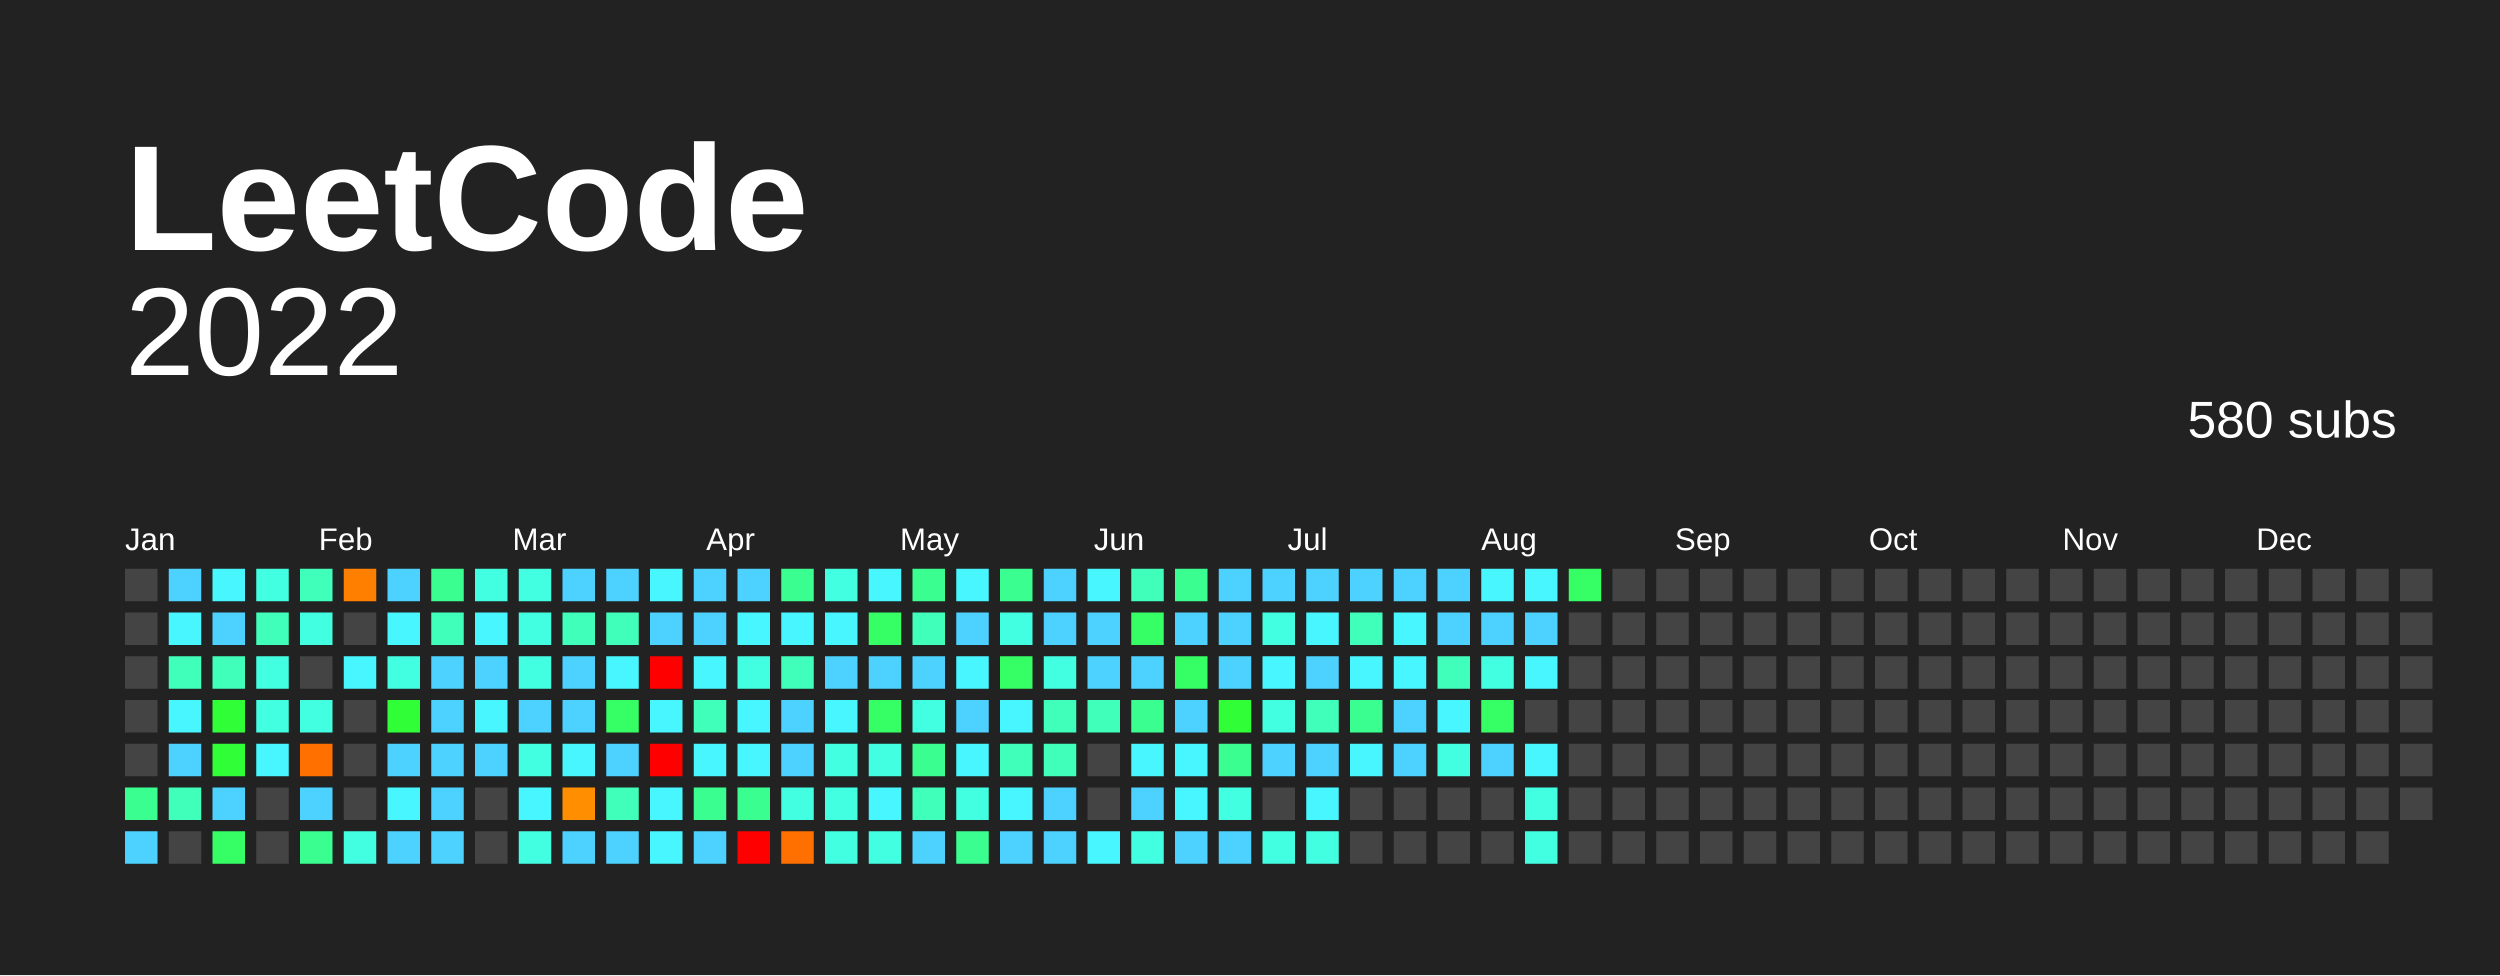
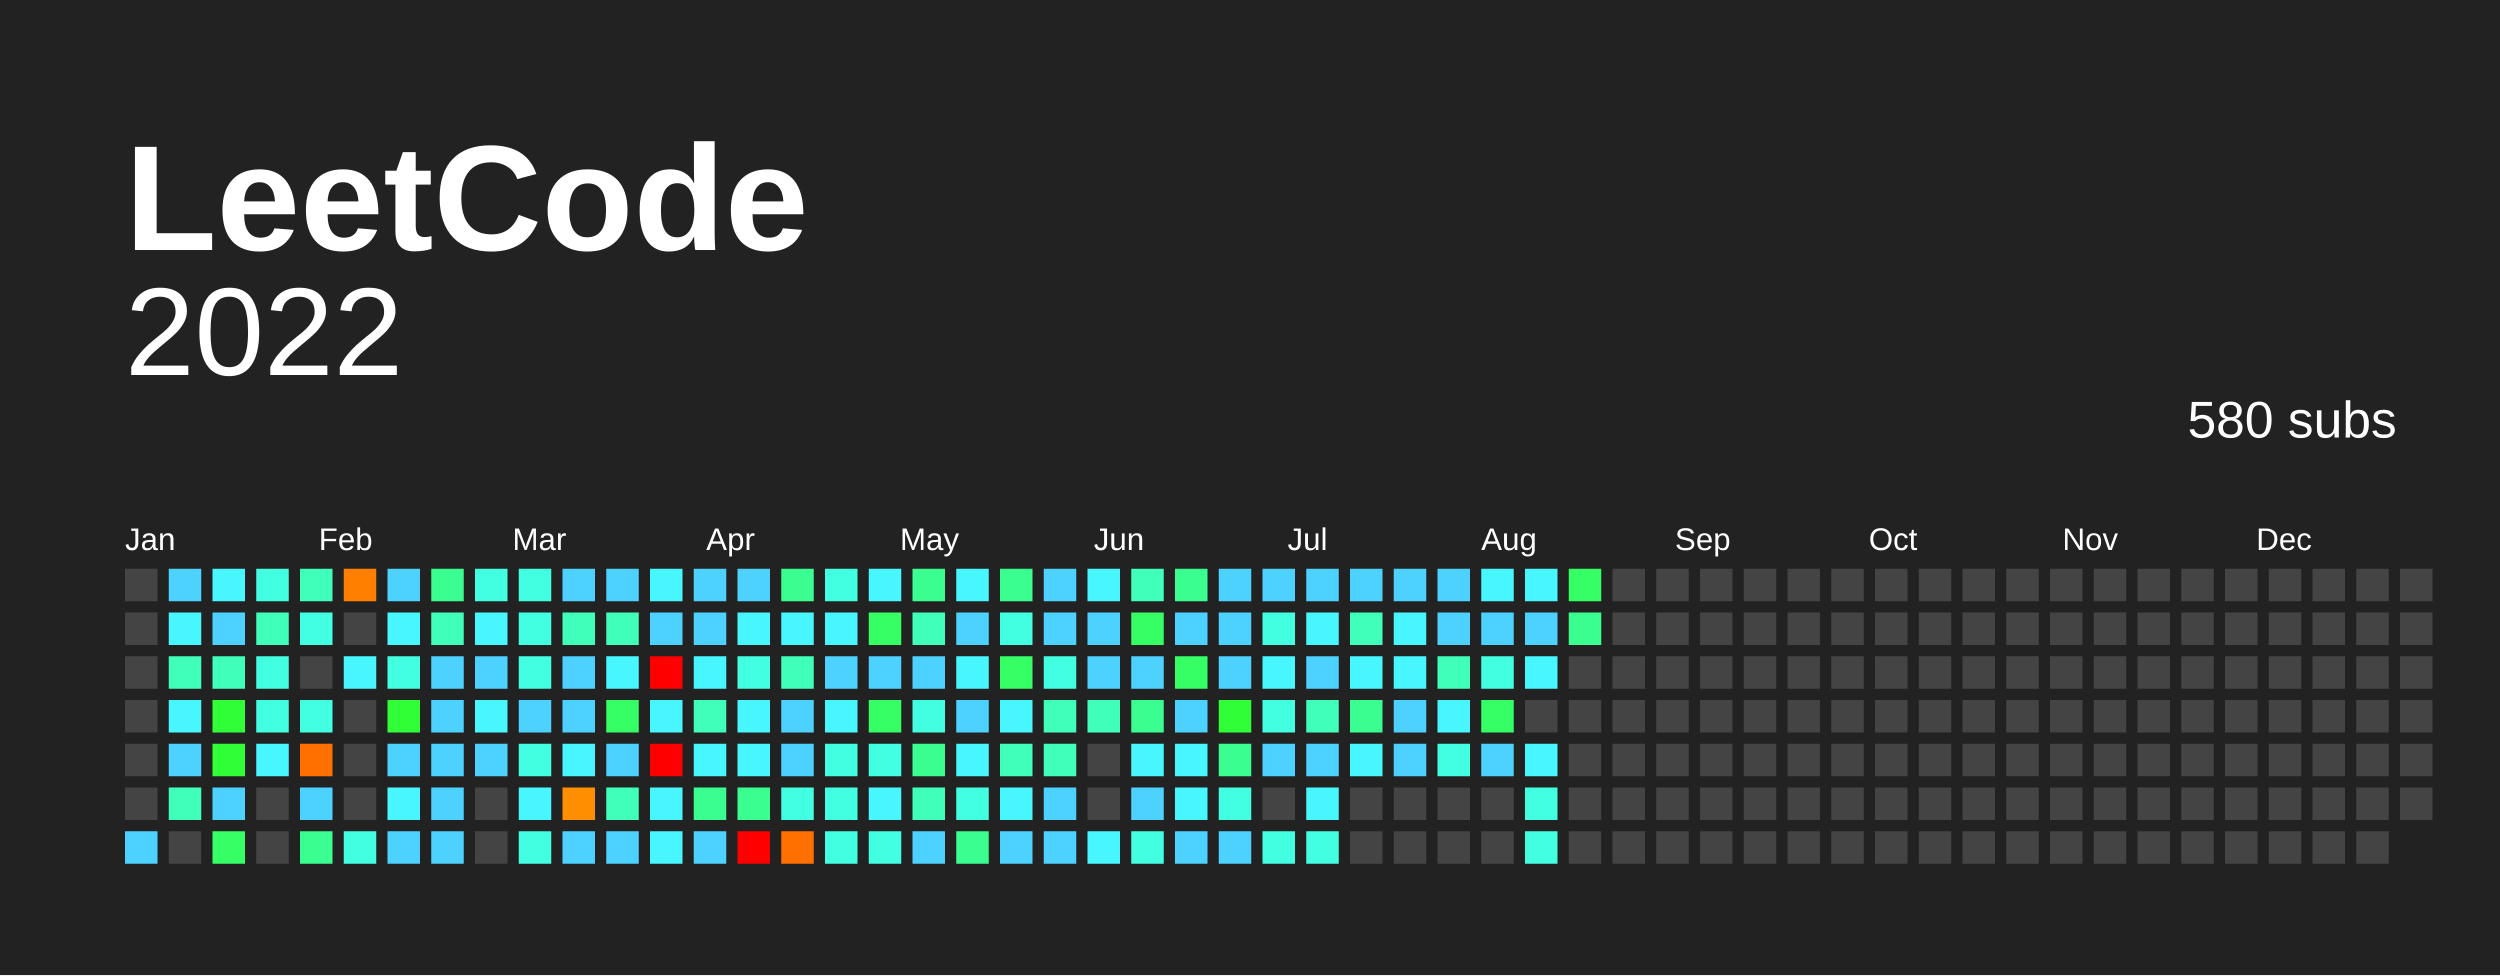
<svg xmlns="http://www.w3.org/2000/svg" baseProfile="full" height="78mm" version="1.1" viewBox="0,0,200,78" width="200mm">
  <defs />
  <rect fill="#222222" height="78" width="200" x="0" y="0" />
  <text fill="#FFFFFF" style="font-size:12px; font-family:Arial; font-weight:bold;" x="10" y="20"> LeetCode</text>
  <text alignment-baseline="hanging" fill="#FFFFFF" style="font-size:10.0px; font-family:Arial;" x="10" y="30">2022</text>
  <text alignment-baseline="hanging" fill="#FFFFFF" style="font-size:4.125px; font-family:Arial;" x="175" y="35">580 subs</text>
  <text fill="#FFFFFF" style="font-size:2.5px; font-family:Arial" x="10.0" y="44">Jan</text>
  <text fill="#FFFFFF" style="font-size:2.5px; font-family:Arial" x="25.5" y="44">Feb</text>
  <text fill="#FFFFFF" style="font-size:2.5px; font-family:Arial" x="41.0" y="44">Mar</text>
  <text fill="#FFFFFF" style="font-size:2.5px; font-family:Arial" x="56.5" y="44">Apr</text>
  <text fill="#FFFFFF" style="font-size:2.5px; font-family:Arial" x="72.0" y="44">May</text>
  <text fill="#FFFFFF" style="font-size:2.5px; font-family:Arial" x="87.5" y="44">Jun</text>
  <text fill="#FFFFFF" style="font-size:2.5px; font-family:Arial" x="103.0" y="44">Jul</text>
  <text fill="#FFFFFF" style="font-size:2.5px; font-family:Arial" x="118.5" y="44">Aug</text>
  <text fill="#FFFFFF" style="font-size:2.5px; font-family:Arial" x="134.0" y="44">Sep</text>
  <text fill="#FFFFFF" style="font-size:2.5px; font-family:Arial" x="149.5" y="44">Oct</text>
  <text fill="#FFFFFF" style="font-size:2.5px; font-family:Arial" x="165.0" y="44">Nov</text>
  <text fill="#FFFFFF" style="font-size:2.5px; font-family:Arial" x="180.5" y="44">Dec</text>
  <rect fill="#444444" height="2.6" width="2.6" x="10.0" y="45.5" />
  <rect fill="#444444" height="2.6" width="2.6" x="10.0" y="49.0" />
  <rect fill="#444444" height="2.6" width="2.6" x="10.0" y="52.5" />
  <rect fill="#444444" height="2.6" width="2.6" x="10.0" y="56.0" />
  <rect fill="#444444" height="2.6" width="2.6" x="10.0" y="59.5" />
-   <rect fill="#3aff90" height="2.6" width="2.6" x="10.0" y="63.0" />
+   <rect fill="#444444" height="2.6" width="2.6" x="10.0" y="63.0" />
  <rect fill="#4dd2ff" height="2.6" width="2.6" x="10.0" y="66.5" />
  <rect fill="#4dd2ff" height="2.6" width="2.6" x="13.5" y="45.5" />
  <rect fill="#48f6ff" height="2.6" width="2.6" x="13.5" y="49.0" />
  <rect fill="#3fffba" height="2.6" width="2.6" x="13.5" y="52.5" />
  <rect fill="#48f6ff" height="2.6" width="2.6" x="13.5" y="56.0" />
  <rect fill="#4dd2ff" height="2.6" width="2.6" x="13.5" y="59.5" />
  <rect fill="#3fffba" height="2.6" width="2.6" x="13.5" y="63.0" />
  <rect fill="#444444" height="2.6" width="2.6" x="13.5" y="66.5" />
  <rect fill="#48f6ff" height="2.6" width="2.6" x="17.0" y="45.5" />
  <rect fill="#4dd2ff" height="2.6" width="2.6" x="17.0" y="49.0" />
  <rect fill="#3fffba" height="2.6" width="2.6" x="17.0" y="52.5" />
  <rect fill="#30ff37" height="2.6" width="2.6" x="17.0" y="56.0" />
  <rect fill="#30ff37" height="2.6" width="2.6" x="17.0" y="59.5" />
  <rect fill="#4dd2ff" height="2.6" width="2.6" x="17.0" y="63.0" />
  <rect fill="#35ff65" height="2.6" width="2.6" x="17.0" y="66.5" />
  <rect fill="#43ffe2" height="2.6" width="2.6" x="20.5" y="45.5" />
  <rect fill="#3fffba" height="2.6" width="2.6" x="20.5" y="49.0" />
  <rect fill="#43ffe2" height="2.6" width="2.6" x="20.5" y="52.5" />
  <rect fill="#43ffe2" height="2.6" width="2.6" x="20.5" y="56.0" />
  <rect fill="#48f6ff" height="2.6" width="2.6" x="20.5" y="59.5" />
  <rect fill="#444444" height="2.6" width="2.6" x="20.5" y="63.0" />
  <rect fill="#444444" height="2.6" width="2.6" x="20.5" y="66.5" />
  <rect fill="#3fffba" height="2.6" width="2.6" x="24.0" y="45.5" />
  <rect fill="#43ffe2" height="2.6" width="2.6" x="24.0" y="49.0" />
  <rect fill="#444444" height="2.6" width="2.6" x="24.0" y="52.5" />
  <rect fill="#43ffe2" height="2.6" width="2.6" x="24.0" y="56.0" />
  <rect fill="#ff7000" height="2.6" width="2.6" x="24.0" y="59.5" />
  <rect fill="#4dd2ff" height="2.6" width="2.6" x="24.0" y="63.0" />
  <rect fill="#3aff90" height="2.6" width="2.6" x="24.0" y="66.5" />
  <rect fill="#ff7f00" height="2.6" width="2.6" x="27.5" y="45.5" />
  <rect fill="#444444" height="2.6" width="2.6" x="27.5" y="49.0" />
  <rect fill="#48f6ff" height="2.6" width="2.6" x="27.5" y="52.5" />
  <rect fill="#444444" height="2.6" width="2.6" x="27.5" y="56.0" />
  <rect fill="#444444" height="2.6" width="2.6" x="27.5" y="59.5" />
  <rect fill="#444444" height="2.6" width="2.6" x="27.5" y="63.0" />
  <rect fill="#43ffe2" height="2.6" width="2.6" x="27.5" y="66.5" />
  <rect fill="#4dd2ff" height="2.6" width="2.6" x="31.0" y="45.5" />
  <rect fill="#48f6ff" height="2.6" width="2.6" x="31.0" y="49.0" />
  <rect fill="#43ffe2" height="2.6" width="2.6" x="31.0" y="52.5" />
  <rect fill="#30ff37" height="2.6" width="2.6" x="31.0" y="56.0" />
  <rect fill="#4dd2ff" height="2.6" width="2.6" x="31.0" y="59.5" />
  <rect fill="#48f6ff" height="2.6" width="2.6" x="31.0" y="63.0" />
  <rect fill="#4dd2ff" height="2.6" width="2.6" x="31.0" y="66.5" />
  <rect fill="#3aff90" height="2.6" width="2.6" x="34.5" y="45.5" />
  <rect fill="#3fffba" height="2.6" width="2.6" x="34.5" y="49.0" />
  <rect fill="#4dd2ff" height="2.6" width="2.6" x="34.5" y="52.5" />
  <rect fill="#4dd2ff" height="2.6" width="2.6" x="34.5" y="56.0" />
  <rect fill="#4dd2ff" height="2.6" width="2.6" x="34.5" y="59.5" />
  <rect fill="#4dd2ff" height="2.6" width="2.6" x="34.5" y="63.0" />
  <rect fill="#4dd2ff" height="2.6" width="2.6" x="34.5" y="66.5" />
  <rect fill="#43ffe2" height="2.6" width="2.6" x="38.0" y="45.5" />
  <rect fill="#48f6ff" height="2.6" width="2.6" x="38.0" y="49.0" />
  <rect fill="#4dd2ff" height="2.6" width="2.6" x="38.0" y="52.5" />
  <rect fill="#48f6ff" height="2.6" width="2.6" x="38.0" y="56.0" />
  <rect fill="#4dd2ff" height="2.6" width="2.6" x="38.0" y="59.5" />
  <rect fill="#444444" height="2.6" width="2.6" x="38.0" y="63.0" />
  <rect fill="#444444" height="2.6" width="2.6" x="38.0" y="66.5" />
  <rect fill="#43ffe2" height="2.6" width="2.6" x="41.5" y="45.5" />
  <rect fill="#43ffe2" height="2.6" width="2.6" x="41.5" y="49.0" />
  <rect fill="#43ffe2" height="2.6" width="2.6" x="41.5" y="52.5" />
  <rect fill="#4dd2ff" height="2.6" width="2.6" x="41.5" y="56.0" />
  <rect fill="#43ffe2" height="2.6" width="2.6" x="41.5" y="59.5" />
  <rect fill="#48f6ff" height="2.6" width="2.6" x="41.5" y="63.0" />
  <rect fill="#43ffe2" height="2.6" width="2.6" x="41.5" y="66.5" />
  <rect fill="#4dd2ff" height="2.6" width="2.6" x="45.0" y="45.5" />
  <rect fill="#3fffba" height="2.6" width="2.6" x="45.0" y="49.0" />
  <rect fill="#4dd2ff" height="2.6" width="2.6" x="45.0" y="52.5" />
  <rect fill="#4dd2ff" height="2.6" width="2.6" x="45.0" y="56.0" />
  <rect fill="#48f6ff" height="2.6" width="2.6" x="45.0" y="59.5" />
  <rect fill="#ff8f00" height="2.6" width="2.6" x="45.0" y="63.0" />
  <rect fill="#4dd2ff" height="2.6" width="2.6" x="45.0" y="66.5" />
  <rect fill="#4dd2ff" height="2.6" width="2.6" x="48.5" y="45.5" />
  <rect fill="#3fffba" height="2.6" width="2.6" x="48.5" y="49.0" />
  <rect fill="#48f6ff" height="2.6" width="2.6" x="48.5" y="52.5" />
  <rect fill="#35ff65" height="2.6" width="2.6" x="48.5" y="56.0" />
  <rect fill="#4dd2ff" height="2.6" width="2.6" x="48.5" y="59.5" />
  <rect fill="#3fffba" height="2.6" width="2.6" x="48.5" y="63.0" />
  <rect fill="#4dd2ff" height="2.6" width="2.6" x="48.5" y="66.5" />
  <rect fill="#48f6ff" height="2.6" width="2.6" x="52.0" y="45.5" />
  <rect fill="#4dd2ff" height="2.6" width="2.6" x="52.0" y="49.0" />
  <rect fill="red" height="2.6" width="2.6" x="52.0" y="52.5" />
  <rect fill="#48f6ff" height="2.6" width="2.6" x="52.0" y="56.0" />
  <rect fill="red" height="2.6" width="2.6" x="52.0" y="59.5" />
  <rect fill="#48f6ff" height="2.6" width="2.6" x="52.0" y="63.0" />
  <rect fill="#48f6ff" height="2.6" width="2.6" x="52.0" y="66.5" />
  <rect fill="#4dd2ff" height="2.6" width="2.6" x="55.5" y="45.5" />
  <rect fill="#4dd2ff" height="2.6" width="2.6" x="55.5" y="49.0" />
  <rect fill="#48f6ff" height="2.6" width="2.6" x="55.5" y="52.5" />
  <rect fill="#3fffba" height="2.6" width="2.6" x="55.5" y="56.0" />
  <rect fill="#48f6ff" height="2.6" width="2.6" x="55.5" y="59.5" />
  <rect fill="#3aff90" height="2.6" width="2.6" x="55.5" y="63.0" />
  <rect fill="#4dd2ff" height="2.6" width="2.6" x="55.5" y="66.5" />
  <rect fill="#4dd2ff" height="2.6" width="2.6" x="59.0" y="45.5" />
  <rect fill="#48f6ff" height="2.6" width="2.6" x="59.0" y="49.0" />
  <rect fill="#43ffe2" height="2.6" width="2.6" x="59.0" y="52.5" />
  <rect fill="#48f6ff" height="2.6" width="2.6" x="59.0" y="56.0" />
  <rect fill="#48f6ff" height="2.6" width="2.6" x="59.0" y="59.5" />
  <rect fill="#3aff90" height="2.6" width="2.6" x="59.0" y="63.0" />
  <rect fill="red" height="2.6" width="2.6" x="59.0" y="66.5" />
  <rect fill="#3aff90" height="2.6" width="2.6" x="62.5" y="45.5" />
  <rect fill="#48f6ff" height="2.6" width="2.6" x="62.5" y="49.0" />
  <rect fill="#3fffba" height="2.6" width="2.6" x="62.5" y="52.5" />
  <rect fill="#4dd2ff" height="2.6" width="2.6" x="62.5" y="56.0" />
  <rect fill="#4dd2ff" height="2.6" width="2.6" x="62.5" y="59.5" />
  <rect fill="#43ffe2" height="2.6" width="2.6" x="62.5" y="63.0" />
  <rect fill="#ff7000" height="2.6" width="2.6" x="62.5" y="66.5" />
  <rect fill="#43ffe2" height="2.6" width="2.6" x="66.0" y="45.5" />
  <rect fill="#48f6ff" height="2.6" width="2.6" x="66.0" y="49.0" />
  <rect fill="#4dd2ff" height="2.6" width="2.6" x="66.0" y="52.5" />
  <rect fill="#48f6ff" height="2.6" width="2.6" x="66.0" y="56.0" />
  <rect fill="#43ffe2" height="2.6" width="2.6" x="66.0" y="59.5" />
  <rect fill="#43ffe2" height="2.6" width="2.6" x="66.0" y="63.0" />
  <rect fill="#43ffe2" height="2.6" width="2.6" x="66.0" y="66.5" />
  <rect fill="#48f6ff" height="2.6" width="2.6" x="69.5" y="45.5" />
  <rect fill="#35ff65" height="2.6" width="2.6" x="69.5" y="49.0" />
  <rect fill="#4dd2ff" height="2.6" width="2.6" x="69.5" y="52.5" />
  <rect fill="#35ff65" height="2.6" width="2.6" x="69.5" y="56.0" />
  <rect fill="#43ffe2" height="2.6" width="2.6" x="69.5" y="59.5" />
  <rect fill="#48f6ff" height="2.6" width="2.6" x="69.5" y="63.0" />
  <rect fill="#43ffe2" height="2.6" width="2.6" x="69.5" y="66.5" />
  <rect fill="#3aff90" height="2.6" width="2.6" x="73.0" y="45.5" />
  <rect fill="#3fffba" height="2.6" width="2.6" x="73.0" y="49.0" />
  <rect fill="#4dd2ff" height="2.6" width="2.6" x="73.0" y="52.5" />
  <rect fill="#43ffe2" height="2.6" width="2.6" x="73.0" y="56.0" />
  <rect fill="#3aff90" height="2.6" width="2.6" x="73.0" y="59.5" />
  <rect fill="#3fffba" height="2.6" width="2.6" x="73.0" y="63.0" />
  <rect fill="#4dd2ff" height="2.6" width="2.6" x="73.0" y="66.5" />
  <rect fill="#48f6ff" height="2.6" width="2.6" x="76.5" y="45.5" />
  <rect fill="#4dd2ff" height="2.6" width="2.6" x="76.5" y="49.0" />
  <rect fill="#48f6ff" height="2.6" width="2.6" x="76.5" y="52.5" />
  <rect fill="#4dd2ff" height="2.6" width="2.6" x="76.5" y="56.0" />
  <rect fill="#48f6ff" height="2.6" width="2.6" x="76.5" y="59.5" />
  <rect fill="#43ffe2" height="2.6" width="2.6" x="76.5" y="63.0" />
  <rect fill="#3aff90" height="2.6" width="2.6" x="76.5" y="66.5" />
  <rect fill="#3aff90" height="2.6" width="2.6" x="80.0" y="45.5" />
  <rect fill="#43ffe2" height="2.6" width="2.6" x="80.0" y="49.0" />
  <rect fill="#35ff65" height="2.6" width="2.6" x="80.0" y="52.5" />
  <rect fill="#48f6ff" height="2.6" width="2.6" x="80.0" y="56.0" />
  <rect fill="#3fffba" height="2.6" width="2.6" x="80.0" y="59.5" />
  <rect fill="#48f6ff" height="2.6" width="2.6" x="80.0" y="63.0" />
  <rect fill="#4dd2ff" height="2.6" width="2.6" x="80.0" y="66.5" />
  <rect fill="#4dd2ff" height="2.6" width="2.6" x="83.5" y="45.5" />
  <rect fill="#4dd2ff" height="2.6" width="2.6" x="83.5" y="49.0" />
  <rect fill="#43ffe2" height="2.6" width="2.6" x="83.5" y="52.5" />
  <rect fill="#3fffba" height="2.6" width="2.6" x="83.5" y="56.0" />
  <rect fill="#3fffba" height="2.6" width="2.6" x="83.5" y="59.5" />
  <rect fill="#4dd2ff" height="2.6" width="2.6" x="83.5" y="63.0" />
  <rect fill="#4dd2ff" height="2.6" width="2.6" x="83.5" y="66.5" />
  <rect fill="#48f6ff" height="2.6" width="2.6" x="87.0" y="45.5" />
  <rect fill="#4dd2ff" height="2.6" width="2.6" x="87.0" y="49.0" />
  <rect fill="#4dd2ff" height="2.6" width="2.6" x="87.0" y="52.5" />
  <rect fill="#3fffba" height="2.6" width="2.6" x="87.0" y="56.0" />
  <rect fill="#444444" height="2.6" width="2.6" x="87.0" y="59.5" />
  <rect fill="#444444" height="2.6" width="2.6" x="87.0" y="63.0" />
  <rect fill="#48f6ff" height="2.6" width="2.6" x="87.0" y="66.5" />
  <rect fill="#3fffba" height="2.6" width="2.6" x="90.5" y="45.5" />
  <rect fill="#35ff65" height="2.6" width="2.6" x="90.5" y="49.0" />
  <rect fill="#4dd2ff" height="2.6" width="2.6" x="90.5" y="52.5" />
  <rect fill="#3aff90" height="2.6" width="2.6" x="90.5" y="56.0" />
  <rect fill="#48f6ff" height="2.6" width="2.6" x="90.5" y="59.5" />
  <rect fill="#4dd2ff" height="2.6" width="2.6" x="90.5" y="63.0" />
  <rect fill="#43ffe2" height="2.6" width="2.6" x="90.5" y="66.5" />
  <rect fill="#3aff90" height="2.6" width="2.6" x="94.0" y="45.5" />
  <rect fill="#4dd2ff" height="2.6" width="2.6" x="94.0" y="49.0" />
  <rect fill="#35ff65" height="2.6" width="2.6" x="94.0" y="52.5" />
  <rect fill="#4dd2ff" height="2.6" width="2.6" x="94.0" y="56.0" />
  <rect fill="#48f6ff" height="2.6" width="2.6" x="94.0" y="59.5" />
  <rect fill="#48f6ff" height="2.6" width="2.6" x="94.0" y="63.0" />
  <rect fill="#4dd2ff" height="2.6" width="2.6" x="94.0" y="66.5" />
  <rect fill="#4dd2ff" height="2.6" width="2.6" x="97.5" y="45.5" />
  <rect fill="#4dd2ff" height="2.6" width="2.6" x="97.5" y="49.0" />
  <rect fill="#4dd2ff" height="2.6" width="2.6" x="97.5" y="52.5" />
  <rect fill="#30ff37" height="2.6" width="2.6" x="97.5" y="56.0" />
  <rect fill="#3aff90" height="2.6" width="2.6" x="97.5" y="59.5" />
  <rect fill="#43ffe2" height="2.6" width="2.6" x="97.5" y="63.0" />
  <rect fill="#4dd2ff" height="2.6" width="2.6" x="97.5" y="66.5" />
  <rect fill="#4dd2ff" height="2.6" width="2.6" x="101.0" y="45.5" />
  <rect fill="#43ffe2" height="2.6" width="2.6" x="101.0" y="49.0" />
  <rect fill="#48f6ff" height="2.6" width="2.6" x="101.0" y="52.5" />
  <rect fill="#43ffe2" height="2.6" width="2.6" x="101.0" y="56.0" />
  <rect fill="#4dd2ff" height="2.6" width="2.6" x="101.0" y="59.5" />
  <rect fill="#444444" height="2.6" width="2.6" x="101.0" y="63.0" />
  <rect fill="#43ffe2" height="2.6" width="2.6" x="101.0" y="66.5" />
  <rect fill="#4dd2ff" height="2.6" width="2.6" x="104.5" y="45.5" />
  <rect fill="#48f6ff" height="2.6" width="2.6" x="104.5" y="49.0" />
  <rect fill="#4dd2ff" height="2.6" width="2.6" x="104.5" y="52.5" />
  <rect fill="#3fffba" height="2.6" width="2.6" x="104.5" y="56.0" />
  <rect fill="#4dd2ff" height="2.6" width="2.6" x="104.5" y="59.5" />
  <rect fill="#48f6ff" height="2.6" width="2.6" x="104.5" y="63.0" />
  <rect fill="#43ffe2" height="2.6" width="2.6" x="104.5" y="66.5" />
  <rect fill="#4dd2ff" height="2.6" width="2.6" x="108.0" y="45.5" />
  <rect fill="#3fffba" height="2.6" width="2.6" x="108.0" y="49.0" />
  <rect fill="#48f6ff" height="2.6" width="2.6" x="108.0" y="52.5" />
  <rect fill="#3aff90" height="2.6" width="2.6" x="108.0" y="56.0" />
  <rect fill="#48f6ff" height="2.6" width="2.6" x="108.0" y="59.5" />
  <rect fill="#444444" height="2.6" width="2.6" x="108.0" y="63.0" />
  <rect fill="#444444" height="2.6" width="2.6" x="108.0" y="66.5" />
  <rect fill="#4dd2ff" height="2.6" width="2.6" x="111.5" y="45.5" />
  <rect fill="#48f6ff" height="2.6" width="2.6" x="111.5" y="49.0" />
  <rect fill="#48f6ff" height="2.6" width="2.6" x="111.5" y="52.5" />
  <rect fill="#4dd2ff" height="2.6" width="2.6" x="111.5" y="56.0" />
  <rect fill="#4dd2ff" height="2.6" width="2.6" x="111.5" y="59.5" />
  <rect fill="#444444" height="2.6" width="2.6" x="111.5" y="63.0" />
  <rect fill="#444444" height="2.6" width="2.6" x="111.5" y="66.5" />
  <rect fill="#4dd2ff" height="2.6" width="2.6" x="115.0" y="45.5" />
  <rect fill="#4dd2ff" height="2.6" width="2.6" x="115.0" y="49.0" />
  <rect fill="#3fffba" height="2.6" width="2.6" x="115.0" y="52.5" />
  <rect fill="#48f6ff" height="2.6" width="2.6" x="115.0" y="56.0" />
  <rect fill="#43ffe2" height="2.6" width="2.6" x="115.0" y="59.5" />
  <rect fill="#444444" height="2.6" width="2.6" x="115.0" y="63.0" />
  <rect fill="#444444" height="2.6" width="2.6" x="115.0" y="66.5" />
  <rect fill="#48f6ff" height="2.6" width="2.6" x="118.5" y="45.5" />
  <rect fill="#4dd2ff" height="2.6" width="2.6" x="118.5" y="49.0" />
  <rect fill="#43ffe2" height="2.6" width="2.6" x="118.5" y="52.5" />
  <rect fill="#35ff65" height="2.6" width="2.6" x="118.5" y="56.0" />
  <rect fill="#4dd2ff" height="2.6" width="2.6" x="118.5" y="59.5" />
  <rect fill="#444444" height="2.6" width="2.6" x="118.5" y="63.0" />
  <rect fill="#444444" height="2.6" width="2.6" x="118.5" y="66.5" />
  <rect fill="#48f6ff" height="2.6" width="2.6" x="122.0" y="45.5" />
  <rect fill="#4dd2ff" height="2.6" width="2.6" x="122.0" y="49.0" />
  <rect fill="#48f6ff" height="2.6" width="2.6" x="122.0" y="52.5" />
  <rect fill="#444444" height="2.6" width="2.6" x="122.0" y="56.0" />
  <rect fill="#48f6ff" height="2.6" width="2.6" x="122.0" y="59.5" />
  <rect fill="#43ffe2" height="2.6" width="2.6" x="122.0" y="63.0" />
  <rect fill="#43ffe2" height="2.6" width="2.6" x="122.0" y="66.5" />
  <rect fill="#35ff65" height="2.6" width="2.6" x="125.5" y="45.5" />
-   <rect fill="#444444" height="2.6" width="2.6" x="125.5" y="49.0" />
+   <rect fill="#3aff90" height="2.6" width="2.6" x="125.5" y="49.0" />
  <rect fill="#444444" height="2.6" width="2.6" x="125.5" y="52.5" />
  <rect fill="#444444" height="2.6" width="2.6" x="125.5" y="56.0" />
  <rect fill="#444444" height="2.6" width="2.6" x="125.5" y="59.5" />
  <rect fill="#444444" height="2.6" width="2.6" x="125.5" y="63.0" />
  <rect fill="#444444" height="2.6" width="2.6" x="125.5" y="66.5" />
  <rect fill="#444444" height="2.6" width="2.6" x="129.0" y="45.5" />
  <rect fill="#444444" height="2.6" width="2.6" x="129.0" y="49.0" />
  <rect fill="#444444" height="2.6" width="2.6" x="129.0" y="52.5" />
  <rect fill="#444444" height="2.6" width="2.6" x="129.0" y="56.0" />
  <rect fill="#444444" height="2.6" width="2.6" x="129.0" y="59.5" />
  <rect fill="#444444" height="2.6" width="2.6" x="129.0" y="63.0" />
  <rect fill="#444444" height="2.6" width="2.6" x="129.0" y="66.5" />
  <rect fill="#444444" height="2.6" width="2.6" x="132.5" y="45.5" />
  <rect fill="#444444" height="2.6" width="2.6" x="132.5" y="49.0" />
  <rect fill="#444444" height="2.6" width="2.6" x="132.5" y="52.5" />
  <rect fill="#444444" height="2.6" width="2.6" x="132.5" y="56.0" />
  <rect fill="#444444" height="2.6" width="2.6" x="132.5" y="59.5" />
  <rect fill="#444444" height="2.6" width="2.6" x="132.5" y="63.0" />
  <rect fill="#444444" height="2.6" width="2.6" x="132.5" y="66.5" />
  <rect fill="#444444" height="2.6" width="2.6" x="136.0" y="45.5" />
  <rect fill="#444444" height="2.6" width="2.6" x="136.0" y="49.0" />
  <rect fill="#444444" height="2.6" width="2.6" x="136.0" y="52.5" />
  <rect fill="#444444" height="2.6" width="2.6" x="136.0" y="56.0" />
  <rect fill="#444444" height="2.6" width="2.6" x="136.0" y="59.5" />
  <rect fill="#444444" height="2.6" width="2.6" x="136.0" y="63.0" />
  <rect fill="#444444" height="2.6" width="2.6" x="136.0" y="66.5" />
  <rect fill="#444444" height="2.6" width="2.6" x="139.5" y="45.5" />
  <rect fill="#444444" height="2.6" width="2.6" x="139.5" y="49.0" />
  <rect fill="#444444" height="2.6" width="2.6" x="139.5" y="52.5" />
  <rect fill="#444444" height="2.6" width="2.6" x="139.5" y="56.0" />
  <rect fill="#444444" height="2.6" width="2.6" x="139.5" y="59.5" />
  <rect fill="#444444" height="2.6" width="2.6" x="139.5" y="63.0" />
  <rect fill="#444444" height="2.6" width="2.6" x="139.5" y="66.5" />
  <rect fill="#444444" height="2.6" width="2.6" x="143.0" y="45.5" />
  <rect fill="#444444" height="2.6" width="2.6" x="143.0" y="49.0" />
  <rect fill="#444444" height="2.6" width="2.6" x="143.0" y="52.5" />
  <rect fill="#444444" height="2.6" width="2.6" x="143.0" y="56.0" />
  <rect fill="#444444" height="2.6" width="2.6" x="143.0" y="59.5" />
  <rect fill="#444444" height="2.6" width="2.6" x="143.0" y="63.0" />
  <rect fill="#444444" height="2.6" width="2.6" x="143.0" y="66.5" />
  <rect fill="#444444" height="2.6" width="2.6" x="146.5" y="45.5" />
  <rect fill="#444444" height="2.6" width="2.6" x="146.5" y="49.0" />
  <rect fill="#444444" height="2.6" width="2.6" x="146.5" y="52.5" />
  <rect fill="#444444" height="2.6" width="2.6" x="146.5" y="56.0" />
  <rect fill="#444444" height="2.6" width="2.6" x="146.5" y="59.5" />
  <rect fill="#444444" height="2.6" width="2.6" x="146.5" y="63.0" />
  <rect fill="#444444" height="2.6" width="2.6" x="146.5" y="66.5" />
  <rect fill="#444444" height="2.6" width="2.6" x="150.0" y="45.5" />
  <rect fill="#444444" height="2.6" width="2.6" x="150.0" y="49.0" />
  <rect fill="#444444" height="2.6" width="2.6" x="150.0" y="52.5" />
  <rect fill="#444444" height="2.6" width="2.6" x="150.0" y="56.0" />
  <rect fill="#444444" height="2.6" width="2.6" x="150.0" y="59.5" />
  <rect fill="#444444" height="2.6" width="2.6" x="150.0" y="63.0" />
  <rect fill="#444444" height="2.6" width="2.6" x="150.0" y="66.5" />
  <rect fill="#444444" height="2.6" width="2.6" x="153.5" y="45.5" />
  <rect fill="#444444" height="2.6" width="2.6" x="153.5" y="49.0" />
  <rect fill="#444444" height="2.6" width="2.6" x="153.5" y="52.5" />
  <rect fill="#444444" height="2.6" width="2.6" x="153.5" y="56.0" />
  <rect fill="#444444" height="2.6" width="2.6" x="153.5" y="59.5" />
  <rect fill="#444444" height="2.6" width="2.6" x="153.5" y="63.0" />
  <rect fill="#444444" height="2.6" width="2.6" x="153.5" y="66.5" />
  <rect fill="#444444" height="2.6" width="2.6" x="157.0" y="45.5" />
  <rect fill="#444444" height="2.6" width="2.6" x="157.0" y="49.0" />
  <rect fill="#444444" height="2.6" width="2.6" x="157.0" y="52.5" />
  <rect fill="#444444" height="2.6" width="2.6" x="157.0" y="56.0" />
  <rect fill="#444444" height="2.6" width="2.6" x="157.0" y="59.5" />
  <rect fill="#444444" height="2.6" width="2.6" x="157.0" y="63.0" />
  <rect fill="#444444" height="2.6" width="2.6" x="157.0" y="66.5" />
  <rect fill="#444444" height="2.6" width="2.6" x="160.5" y="45.5" />
  <rect fill="#444444" height="2.6" width="2.6" x="160.5" y="49.0" />
  <rect fill="#444444" height="2.6" width="2.6" x="160.5" y="52.5" />
  <rect fill="#444444" height="2.6" width="2.6" x="160.5" y="56.0" />
  <rect fill="#444444" height="2.6" width="2.6" x="160.5" y="59.5" />
  <rect fill="#444444" height="2.6" width="2.6" x="160.5" y="63.0" />
  <rect fill="#444444" height="2.6" width="2.6" x="160.5" y="66.5" />
  <rect fill="#444444" height="2.6" width="2.6" x="164.0" y="45.5" />
  <rect fill="#444444" height="2.6" width="2.6" x="164.0" y="49.0" />
  <rect fill="#444444" height="2.6" width="2.6" x="164.0" y="52.5" />
  <rect fill="#444444" height="2.6" width="2.6" x="164.0" y="56.0" />
  <rect fill="#444444" height="2.6" width="2.6" x="164.0" y="59.5" />
  <rect fill="#444444" height="2.6" width="2.6" x="164.0" y="63.0" />
  <rect fill="#444444" height="2.6" width="2.6" x="164.0" y="66.5" />
  <rect fill="#444444" height="2.6" width="2.6" x="167.5" y="45.5" />
  <rect fill="#444444" height="2.6" width="2.6" x="167.5" y="49.0" />
  <rect fill="#444444" height="2.6" width="2.6" x="167.5" y="52.5" />
  <rect fill="#444444" height="2.6" width="2.6" x="167.5" y="56.0" />
  <rect fill="#444444" height="2.6" width="2.6" x="167.5" y="59.5" />
  <rect fill="#444444" height="2.6" width="2.6" x="167.5" y="63.0" />
  <rect fill="#444444" height="2.6" width="2.6" x="167.5" y="66.5" />
  <rect fill="#444444" height="2.6" width="2.6" x="171.0" y="45.5" />
  <rect fill="#444444" height="2.6" width="2.6" x="171.0" y="49.0" />
  <rect fill="#444444" height="2.6" width="2.6" x="171.0" y="52.5" />
  <rect fill="#444444" height="2.6" width="2.6" x="171.0" y="56.0" />
  <rect fill="#444444" height="2.6" width="2.6" x="171.0" y="59.5" />
  <rect fill="#444444" height="2.6" width="2.6" x="171.0" y="63.0" />
  <rect fill="#444444" height="2.6" width="2.6" x="171.0" y="66.5" />
  <rect fill="#444444" height="2.6" width="2.6" x="174.5" y="45.5" />
  <rect fill="#444444" height="2.6" width="2.6" x="174.5" y="49.0" />
  <rect fill="#444444" height="2.6" width="2.6" x="174.5" y="52.5" />
  <rect fill="#444444" height="2.6" width="2.6" x="174.5" y="56.0" />
  <rect fill="#444444" height="2.6" width="2.6" x="174.5" y="59.5" />
  <rect fill="#444444" height="2.6" width="2.6" x="174.5" y="63.0" />
  <rect fill="#444444" height="2.6" width="2.6" x="174.5" y="66.5" />
  <rect fill="#444444" height="2.6" width="2.6" x="178.0" y="45.5" />
  <rect fill="#444444" height="2.6" width="2.6" x="178.0" y="49.0" />
  <rect fill="#444444" height="2.6" width="2.6" x="178.0" y="52.5" />
  <rect fill="#444444" height="2.6" width="2.6" x="178.0" y="56.0" />
  <rect fill="#444444" height="2.6" width="2.6" x="178.0" y="59.5" />
  <rect fill="#444444" height="2.6" width="2.6" x="178.0" y="63.0" />
  <rect fill="#444444" height="2.6" width="2.6" x="178.0" y="66.5" />
  <rect fill="#444444" height="2.6" width="2.6" x="181.5" y="45.5" />
  <rect fill="#444444" height="2.6" width="2.6" x="181.5" y="49.0" />
  <rect fill="#444444" height="2.6" width="2.6" x="181.5" y="52.5" />
  <rect fill="#444444" height="2.6" width="2.6" x="181.5" y="56.0" />
  <rect fill="#444444" height="2.6" width="2.6" x="181.5" y="59.5" />
  <rect fill="#444444" height="2.6" width="2.6" x="181.5" y="63.0" />
  <rect fill="#444444" height="2.6" width="2.6" x="181.5" y="66.5" />
  <rect fill="#444444" height="2.6" width="2.6" x="185.0" y="45.5" />
  <rect fill="#444444" height="2.6" width="2.6" x="185.0" y="49.0" />
  <rect fill="#444444" height="2.6" width="2.6" x="185.0" y="52.5" />
  <rect fill="#444444" height="2.6" width="2.6" x="185.0" y="56.0" />
  <rect fill="#444444" height="2.6" width="2.6" x="185.0" y="59.5" />
  <rect fill="#444444" height="2.6" width="2.6" x="185.0" y="63.0" />
  <rect fill="#444444" height="2.6" width="2.6" x="185.0" y="66.5" />
  <rect fill="#444444" height="2.6" width="2.6" x="188.5" y="45.5" />
  <rect fill="#444444" height="2.6" width="2.6" x="188.5" y="49.0" />
  <rect fill="#444444" height="2.6" width="2.6" x="188.5" y="52.5" />
  <rect fill="#444444" height="2.6" width="2.6" x="188.5" y="56.0" />
  <rect fill="#444444" height="2.6" width="2.6" x="188.5" y="59.5" />
  <rect fill="#444444" height="2.6" width="2.6" x="188.5" y="63.0" />
  <rect fill="#444444" height="2.6" width="2.6" x="188.5" y="66.5" />
  <rect fill="#444444" height="2.6" width="2.6" x="192.0" y="45.5" />
  <rect fill="#444444" height="2.6" width="2.6" x="192.0" y="49.0" />
  <rect fill="#444444" height="2.6" width="2.6" x="192.0" y="52.5" />
  <rect fill="#444444" height="2.6" width="2.6" x="192.0" y="56.0" />
  <rect fill="#444444" height="2.6" width="2.6" x="192.0" y="59.5" />
  <rect fill="#444444" height="2.6" width="2.6" x="192.0" y="63.0" />
</svg>
